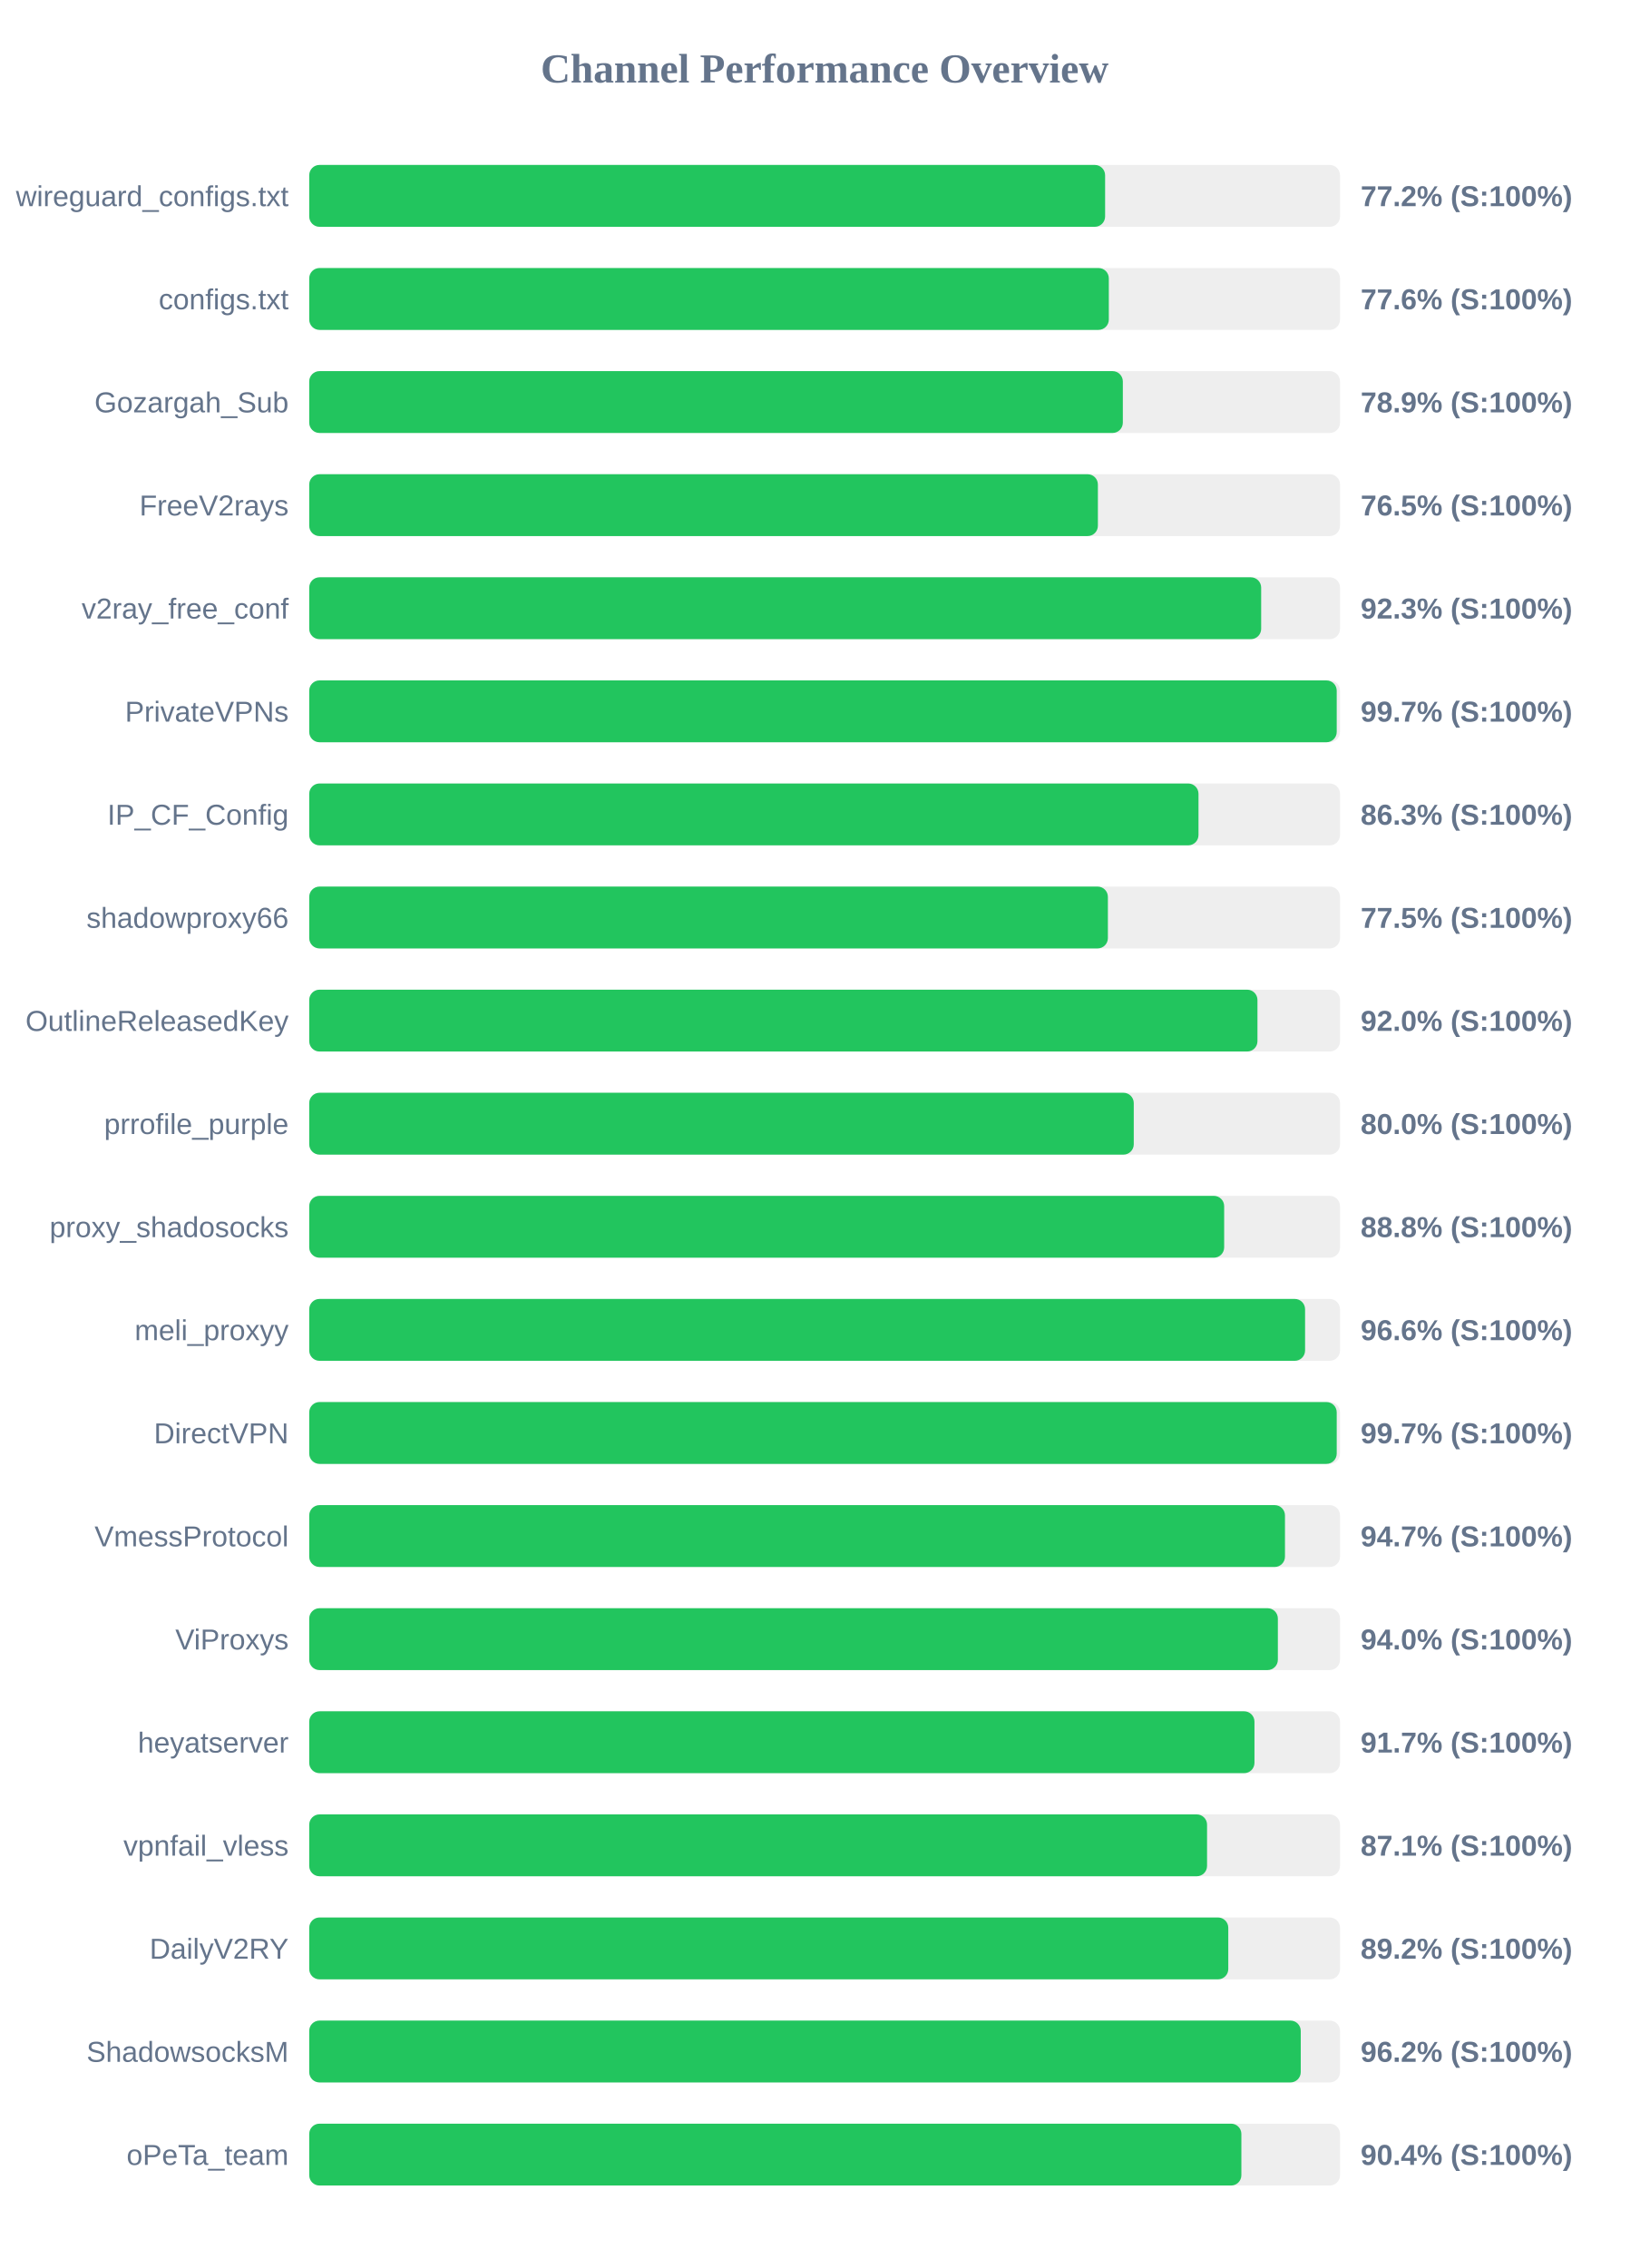
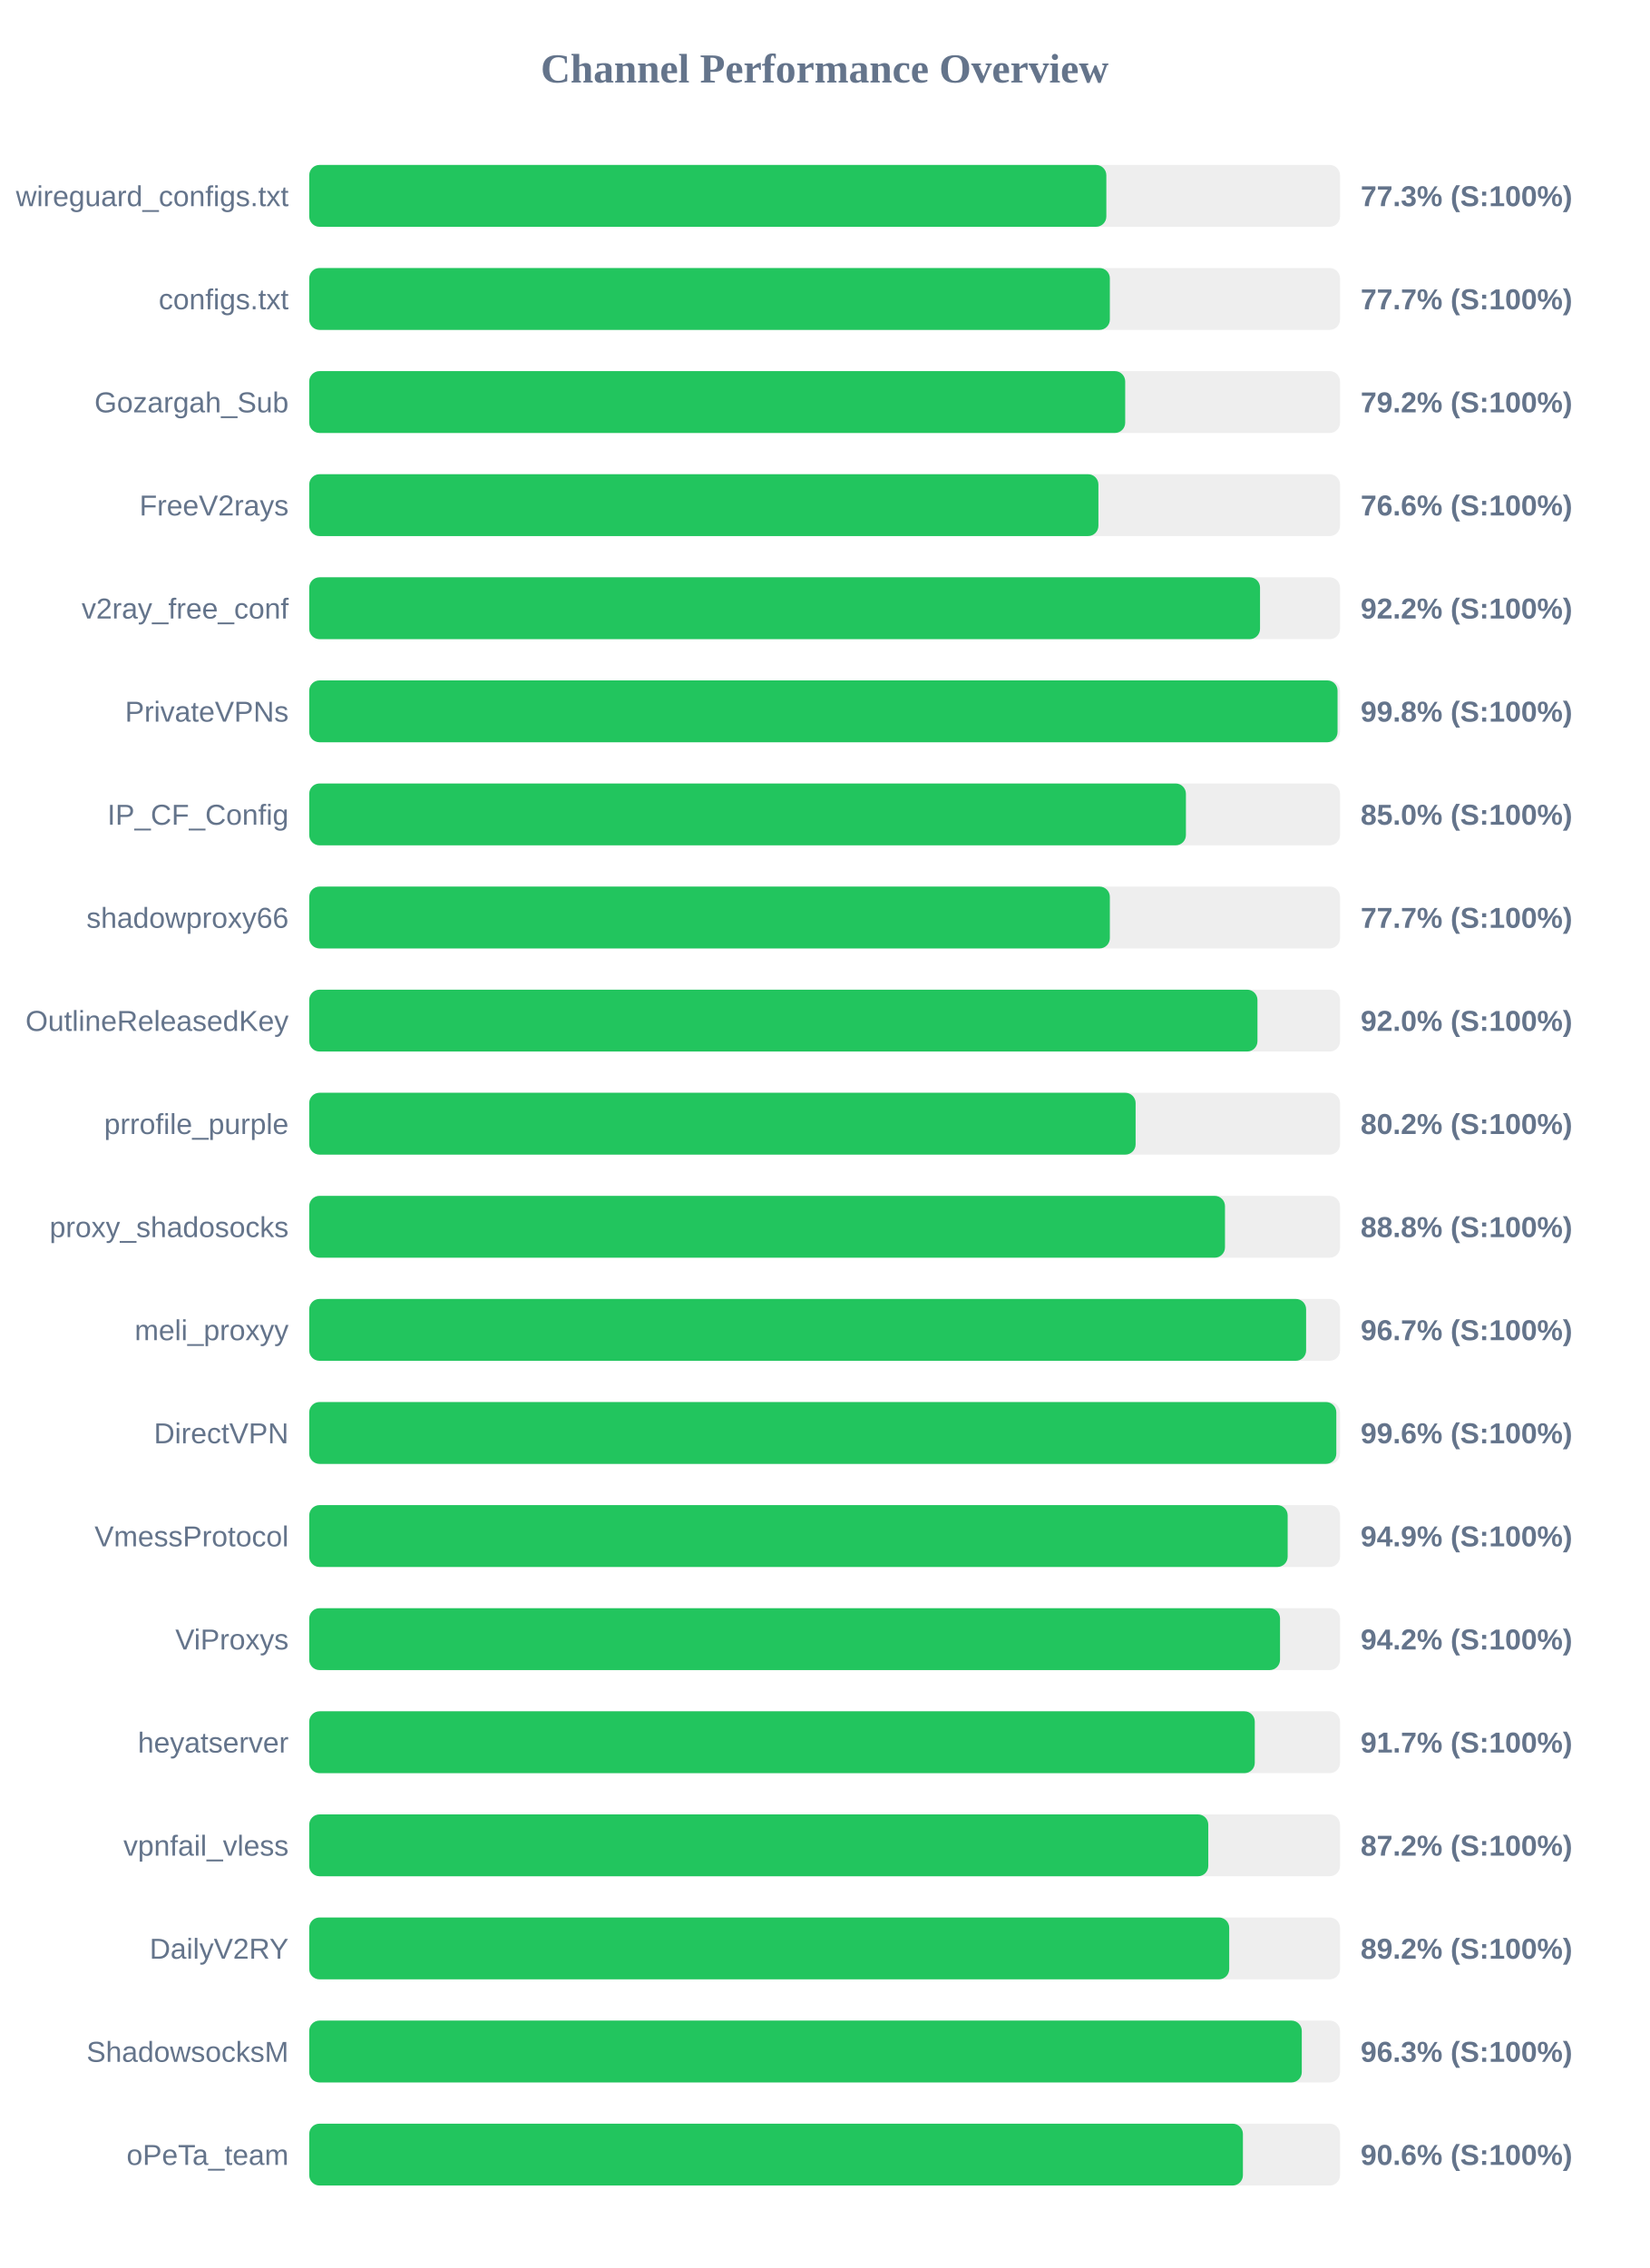
<svg xmlns="http://www.w3.org/2000/svg" width="800" height="1100" version="1.1">
  <style>
        .row { font: 14px Arial; fill: #64748b; }
        .score { font: bold 14px Arial; fill: #64748b; }
    </style>
  <text x="400" y="40" text-anchor="middle" font-size="20px" font-weight="bold" fill="#64748b">Channel Performance Overview</text>
  <rect x="150" y="80" width="500" height="30" fill="#eee" rx="5" />
-   <rect x="150" y="80" width="386.05" height="30" fill="#22c55e" rx="5" />
+   <rect x="150" y="80" width="386.65" height="30" fill="#22c55e" rx="5" />
  <text x="140" y="100" text-anchor="end" class="row">wireguard_configs.txt</text>
-   <text x="660" y="100" text-anchor="start" class="score">77.2% (S:100%)</text>
+   <text x="660" y="100" text-anchor="start" class="score">77.3% (S:100%)</text>
  <rect x="150" y="130" width="500" height="30" fill="#eee" rx="5" />
-   <rect x="150" y="130" width="387.85" height="30" fill="#22c55e" rx="5" />
+   <rect x="150" y="130" width="388.35" height="30" fill="#22c55e" rx="5" />
  <text x="140" y="150" text-anchor="end" class="row">configs.txt</text>
-   <text x="660" y="150" text-anchor="start" class="score">77.6% (S:100%)</text>
+   <text x="660" y="150" text-anchor="start" class="score">77.7% (S:100%)</text>
  <rect x="150" y="180" width="500" height="30" fill="#eee" rx="5" />
-   <rect x="150" y="180" width="394.65" height="30" fill="#22c55e" rx="5" />
+   <rect x="150" y="180" width="395.8" height="30" fill="#22c55e" rx="5" />
  <text x="140" y="200" text-anchor="end" class="row">Gozargah_Sub</text>
-   <text x="660" y="200" text-anchor="start" class="score">78.9% (S:100%)</text>
+   <text x="660" y="200" text-anchor="start" class="score">79.2% (S:100%)</text>
  <rect x="150" y="230" width="500" height="30" fill="#eee" rx="5" />
-   <rect x="150" y="230" width="382.55" height="30" fill="#22c55e" rx="5" />
+   <rect x="150" y="230" width="382.8" height="30" fill="#22c55e" rx="5" />
  <text x="140" y="250" text-anchor="end" class="row">FreeV2rays</text>
-   <text x="660" y="250" text-anchor="start" class="score">76.5% (S:100%)</text>
+   <text x="660" y="250" text-anchor="start" class="score">76.6% (S:100%)</text>
  <rect x="150" y="280" width="500" height="30" fill="#eee" rx="5" />
-   <rect x="150" y="280" width="461.75" height="30" fill="#22c55e" rx="5" />
+   <rect x="150" y="280" width="461.2" height="30" fill="#22c55e" rx="5" />
  <text x="140" y="300" text-anchor="end" class="row">v2ray_free_conf</text>
-   <text x="660" y="300" text-anchor="start" class="score">92.3% (S:100%)</text>
+   <text x="660" y="300" text-anchor="start" class="score">92.2% (S:100%)</text>
  <rect x="150" y="330" width="500" height="30" fill="#eee" rx="5" />
-   <rect x="150" y="330" width="498.4" height="30" fill="#22c55e" rx="5" />
+   <rect x="150" y="330" width="498.8" height="30" fill="#22c55e" rx="5" />
  <text x="140" y="350" text-anchor="end" class="row">PrivateVPNs</text>
-   <text x="660" y="350" text-anchor="start" class="score">99.7% (S:100%)</text>
+   <text x="660" y="350" text-anchor="start" class="score">99.8% (S:100%)</text>
  <rect x="150" y="380" width="500" height="30" fill="#eee" rx="5" />
-   <rect x="150" y="380" width="431.35" height="30" fill="#22c55e" rx="5" />
+   <rect x="150" y="380" width="425.25" height="30" fill="#22c55e" rx="5" />
  <text x="140" y="400" text-anchor="end" class="row">IP_CF_Config</text>
-   <text x="660" y="400" text-anchor="start" class="score">86.3% (S:100%)</text>
+   <text x="660" y="400" text-anchor="start" class="score">85.0% (S:100%)</text>
  <rect x="150" y="430" width="500" height="30" fill="#eee" rx="5" />
-   <rect x="150" y="430" width="387.4" height="30" fill="#22c55e" rx="5" />
+   <rect x="150" y="430" width="388.35" height="30" fill="#22c55e" rx="5" />
  <text x="140" y="450" text-anchor="end" class="row">shadowproxy66</text>
-   <text x="660" y="450" text-anchor="start" class="score">77.5% (S:100%)</text>
+   <text x="660" y="450" text-anchor="start" class="score">77.7% (S:100%)</text>
  <rect x="150" y="480" width="500" height="30" fill="#eee" rx="5" />
  <rect x="150" y="480" width="459.95" height="30" fill="#22c55e" rx="5" />
  <text x="140" y="500" text-anchor="end" class="row">OutlineReleasedKey</text>
  <text x="660" y="500" text-anchor="start" class="score">92.0% (S:100%)</text>
  <rect x="150" y="530" width="500" height="30" fill="#eee" rx="5" />
-   <rect x="150" y="530" width="399.95" height="30" fill="#22c55e" rx="5" />
+   <rect x="150" y="530" width="400.85" height="30" fill="#22c55e" rx="5" />
  <text x="140" y="550" text-anchor="end" class="row">prrofile_purple</text>
-   <text x="660" y="550" text-anchor="start" class="score">80.0% (S:100%)</text>
+   <text x="660" y="550" text-anchor="start" class="score">80.2% (S:100%)</text>
  <rect x="150" y="580" width="500" height="30" fill="#eee" rx="5" />
-   <rect x="150" y="580" width="443.8" height="30" fill="#22c55e" rx="5" />
+   <rect x="150" y="580" width="444.2" height="30" fill="#22c55e" rx="5" />
  <text x="140" y="600" text-anchor="end" class="row">proxy_shadosocks</text>
  <text x="660" y="600" text-anchor="start" class="score">88.8% (S:100%)</text>
  <rect x="150" y="630" width="500" height="30" fill="#eee" rx="5" />
-   <rect x="150" y="630" width="483.05" height="30" fill="#22c55e" rx="5" />
+   <rect x="150" y="630" width="483.55" height="30" fill="#22c55e" rx="5" />
  <text x="140" y="650" text-anchor="end" class="row">meli_proxyy</text>
-   <text x="660" y="650" text-anchor="start" class="score">96.6% (S:100%)</text>
+   <text x="660" y="650" text-anchor="start" class="score">96.7% (S:100%)</text>
  <rect x="150" y="680" width="500" height="30" fill="#eee" rx="5" />
-   <rect x="150" y="680" width="498.4" height="30" fill="#22c55e" rx="5" />
+   <rect x="150" y="680" width="498.2" height="30" fill="#22c55e" rx="5" />
  <text x="140" y="700" text-anchor="end" class="row">DirectVPN</text>
-   <text x="660" y="700" text-anchor="start" class="score">99.7% (S:100%)</text>
+   <text x="660" y="700" text-anchor="start" class="score">99.6% (S:100%)</text>
  <rect x="150" y="730" width="500" height="30" fill="#eee" rx="5" />
-   <rect x="150" y="730" width="473.3" height="30" fill="#22c55e" rx="5" />
+   <rect x="150" y="730" width="474.6" height="30" fill="#22c55e" rx="5" />
  <text x="140" y="750" text-anchor="end" class="row">VmessProtocol</text>
-   <text x="660" y="750" text-anchor="start" class="score">94.7% (S:100%)</text>
+   <text x="660" y="750" text-anchor="start" class="score">94.9% (S:100%)</text>
  <rect x="150" y="780" width="500" height="30" fill="#eee" rx="5" />
-   <rect x="150" y="780" width="469.85" height="30" fill="#22c55e" rx="5" />
+   <rect x="150" y="780" width="470.9" height="30" fill="#22c55e" rx="5" />
  <text x="140" y="800" text-anchor="end" class="row">ViProxys</text>
-   <text x="660" y="800" text-anchor="start" class="score">94.0% (S:100%)</text>
+   <text x="660" y="800" text-anchor="start" class="score">94.2% (S:100%)</text>
  <rect x="150" y="830" width="500" height="30" fill="#eee" rx="5" />
-   <rect x="150" y="830" width="458.5" height="30" fill="#22c55e" rx="5" />
+   <rect x="150" y="830" width="458.65" height="30" fill="#22c55e" rx="5" />
  <text x="140" y="850" text-anchor="end" class="row">heyatserver</text>
  <text x="660" y="850" text-anchor="start" class="score">91.7% (S:100%)</text>
  <rect x="150" y="880" width="500" height="30" fill="#eee" rx="5" />
-   <rect x="150" y="880" width="435.5" height="30" fill="#22c55e" rx="5" />
+   <rect x="150" y="880" width="436.1" height="30" fill="#22c55e" rx="5" />
  <text x="140" y="900" text-anchor="end" class="row">vpnfail_vless</text>
-   <text x="660" y="900" text-anchor="start" class="score">87.1% (S:100%)</text>
+   <text x="660" y="900" text-anchor="start" class="score">87.2% (S:100%)</text>
  <rect x="150" y="930" width="500" height="30" fill="#eee" rx="5" />
-   <rect x="150" y="930" width="445.8" height="30" fill="#22c55e" rx="5" />
+   <rect x="150" y="930" width="446.25" height="30" fill="#22c55e" rx="5" />
  <text x="140" y="950" text-anchor="end" class="row">DailyV2RY</text>
  <text x="660" y="950" text-anchor="start" class="score">89.2% (S:100%)</text>
  <rect x="150" y="980" width="500" height="30" fill="#eee" rx="5" />
-   <rect x="150" y="980" width="480.95" height="30" fill="#22c55e" rx="5" />
+   <rect x="150" y="980" width="481.45" height="30" fill="#22c55e" rx="5" />
  <text x="140" y="1000" text-anchor="end" class="row">ShadowsocksM</text>
-   <text x="660" y="1000" text-anchor="start" class="score">96.2% (S:100%)</text>
+   <text x="660" y="1000" text-anchor="start" class="score">96.3% (S:100%)</text>
  <rect x="150" y="1030" width="500" height="30" fill="#eee" rx="5" />
-   <rect x="150" y="1030" width="452.15" height="30" fill="#22c55e" rx="5" />
+   <rect x="150" y="1030" width="452.9" height="30" fill="#22c55e" rx="5" />
  <text x="140" y="1050" text-anchor="end" class="row">oPeTa_team</text>
-   <text x="660" y="1050" text-anchor="start" class="score">90.4% (S:100%)</text>
+   <text x="660" y="1050" text-anchor="start" class="score">90.6% (S:100%)</text>
</svg>
